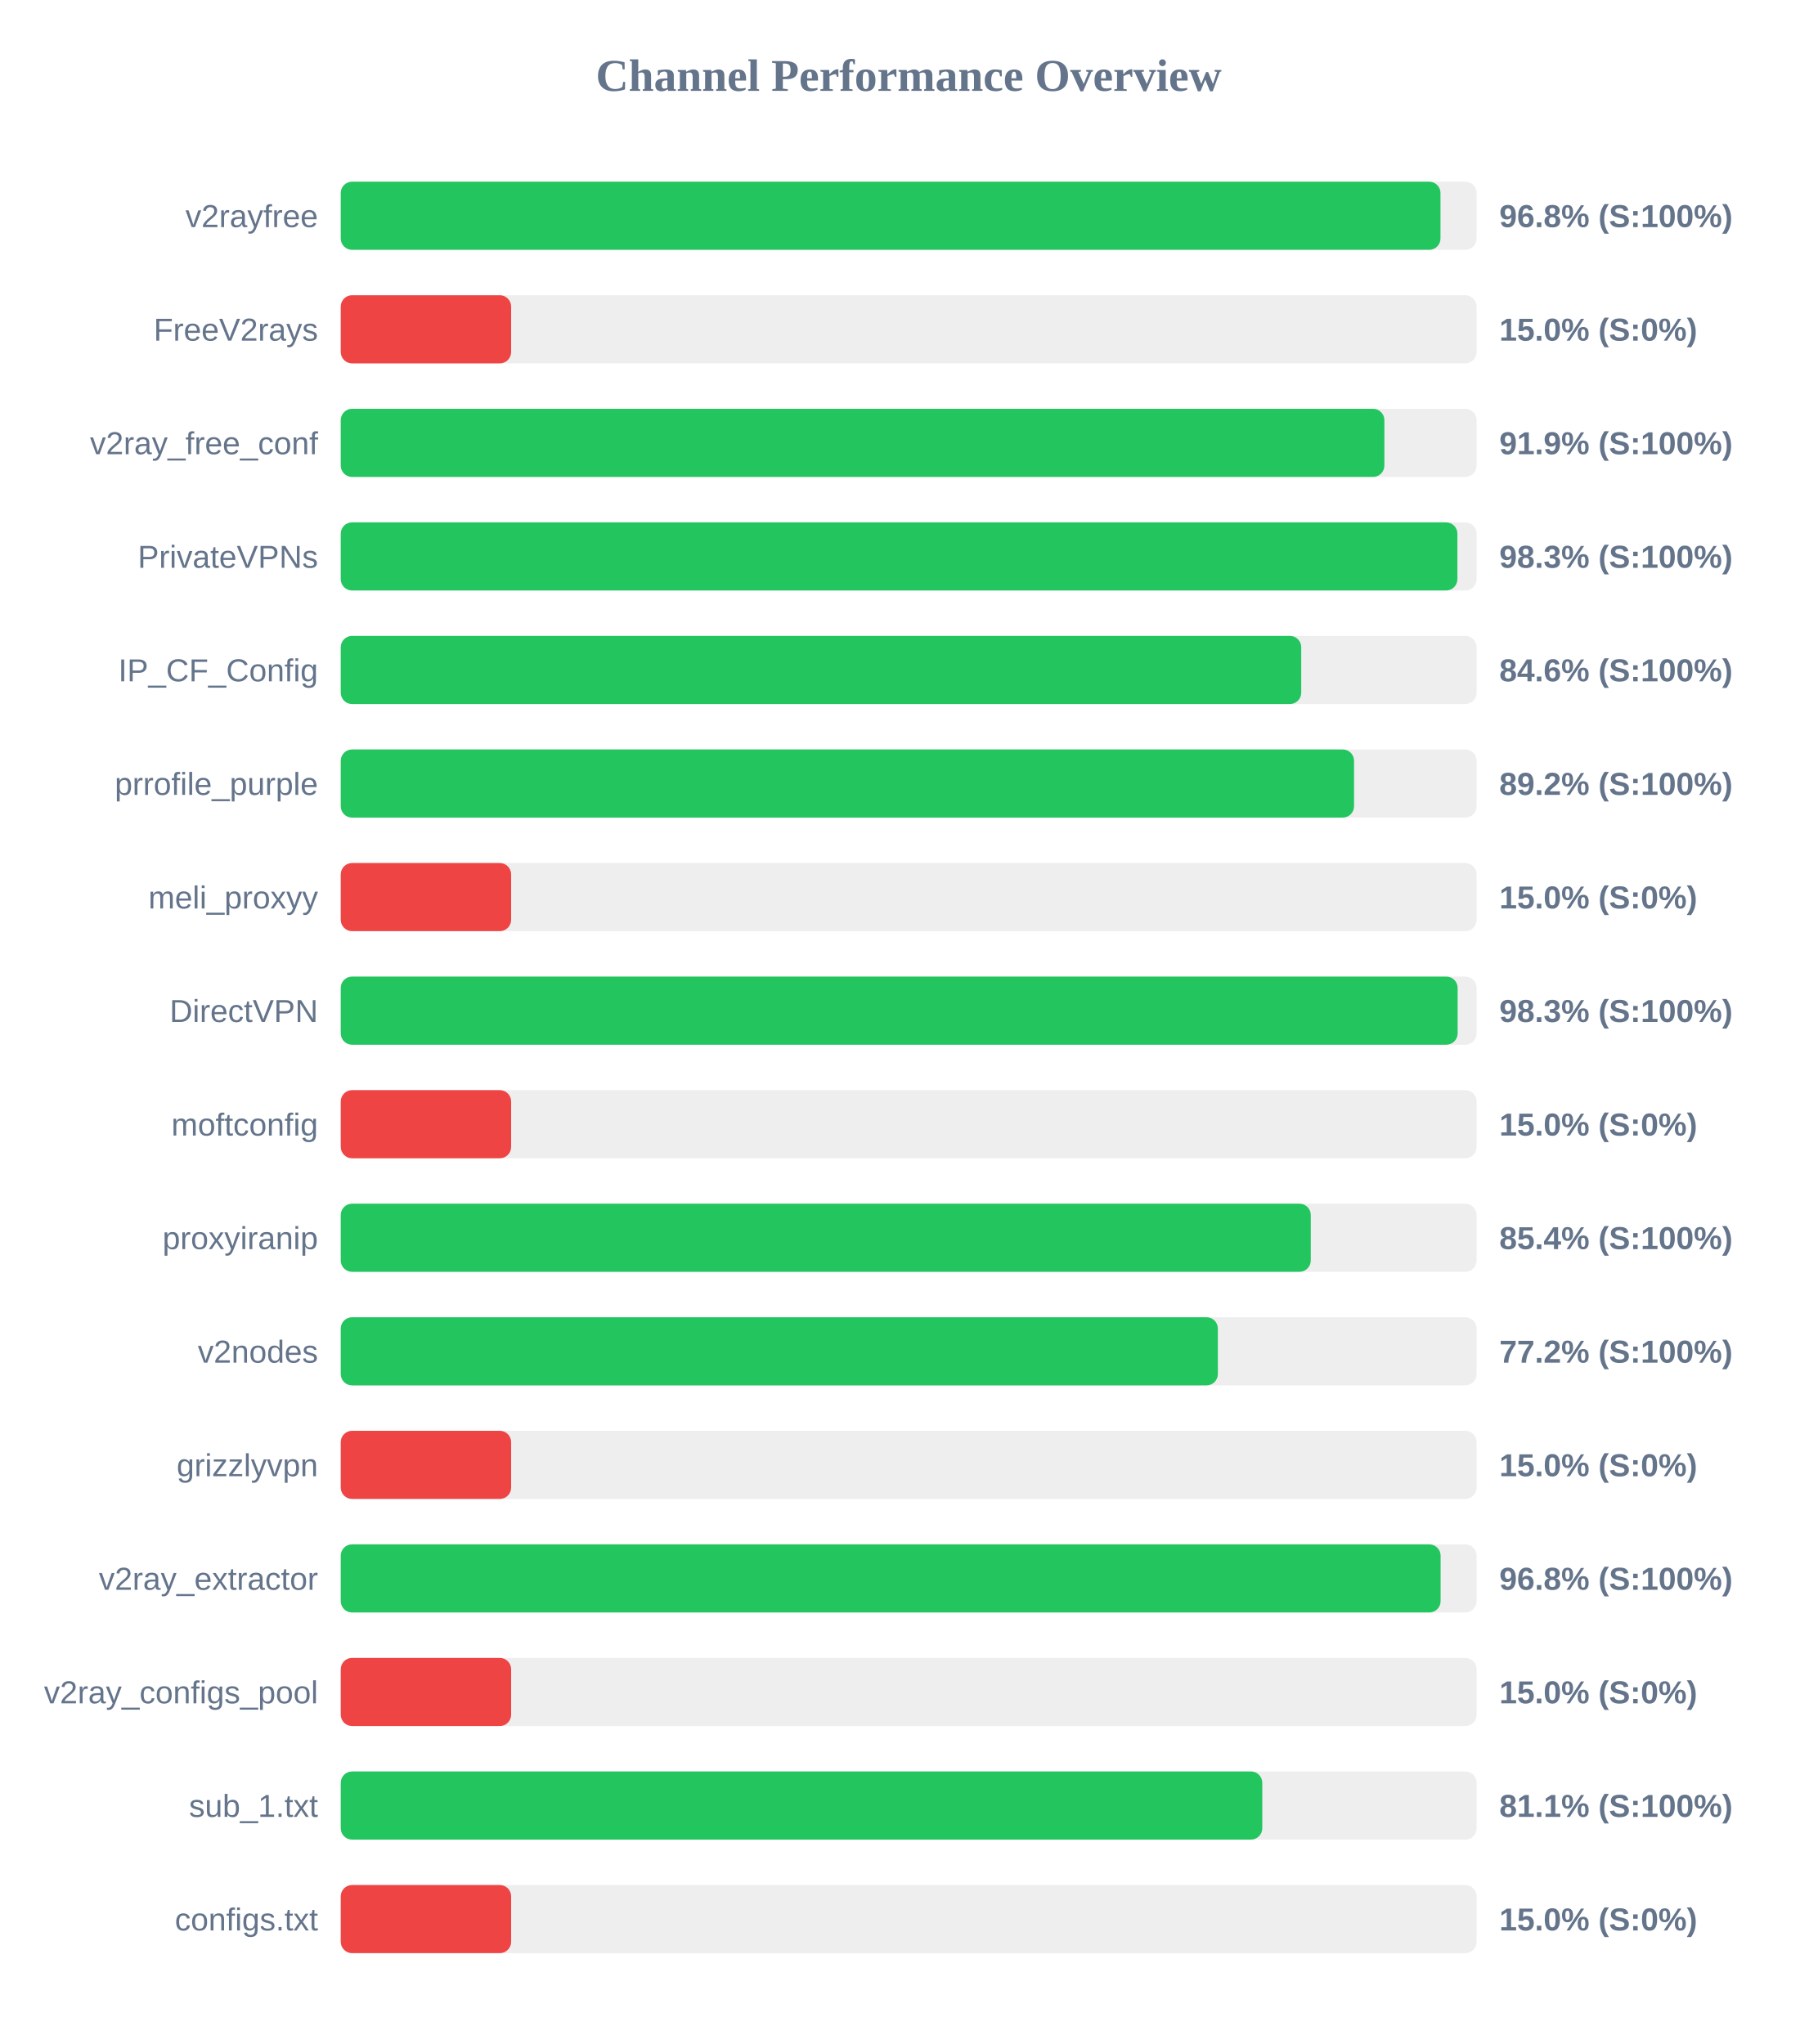
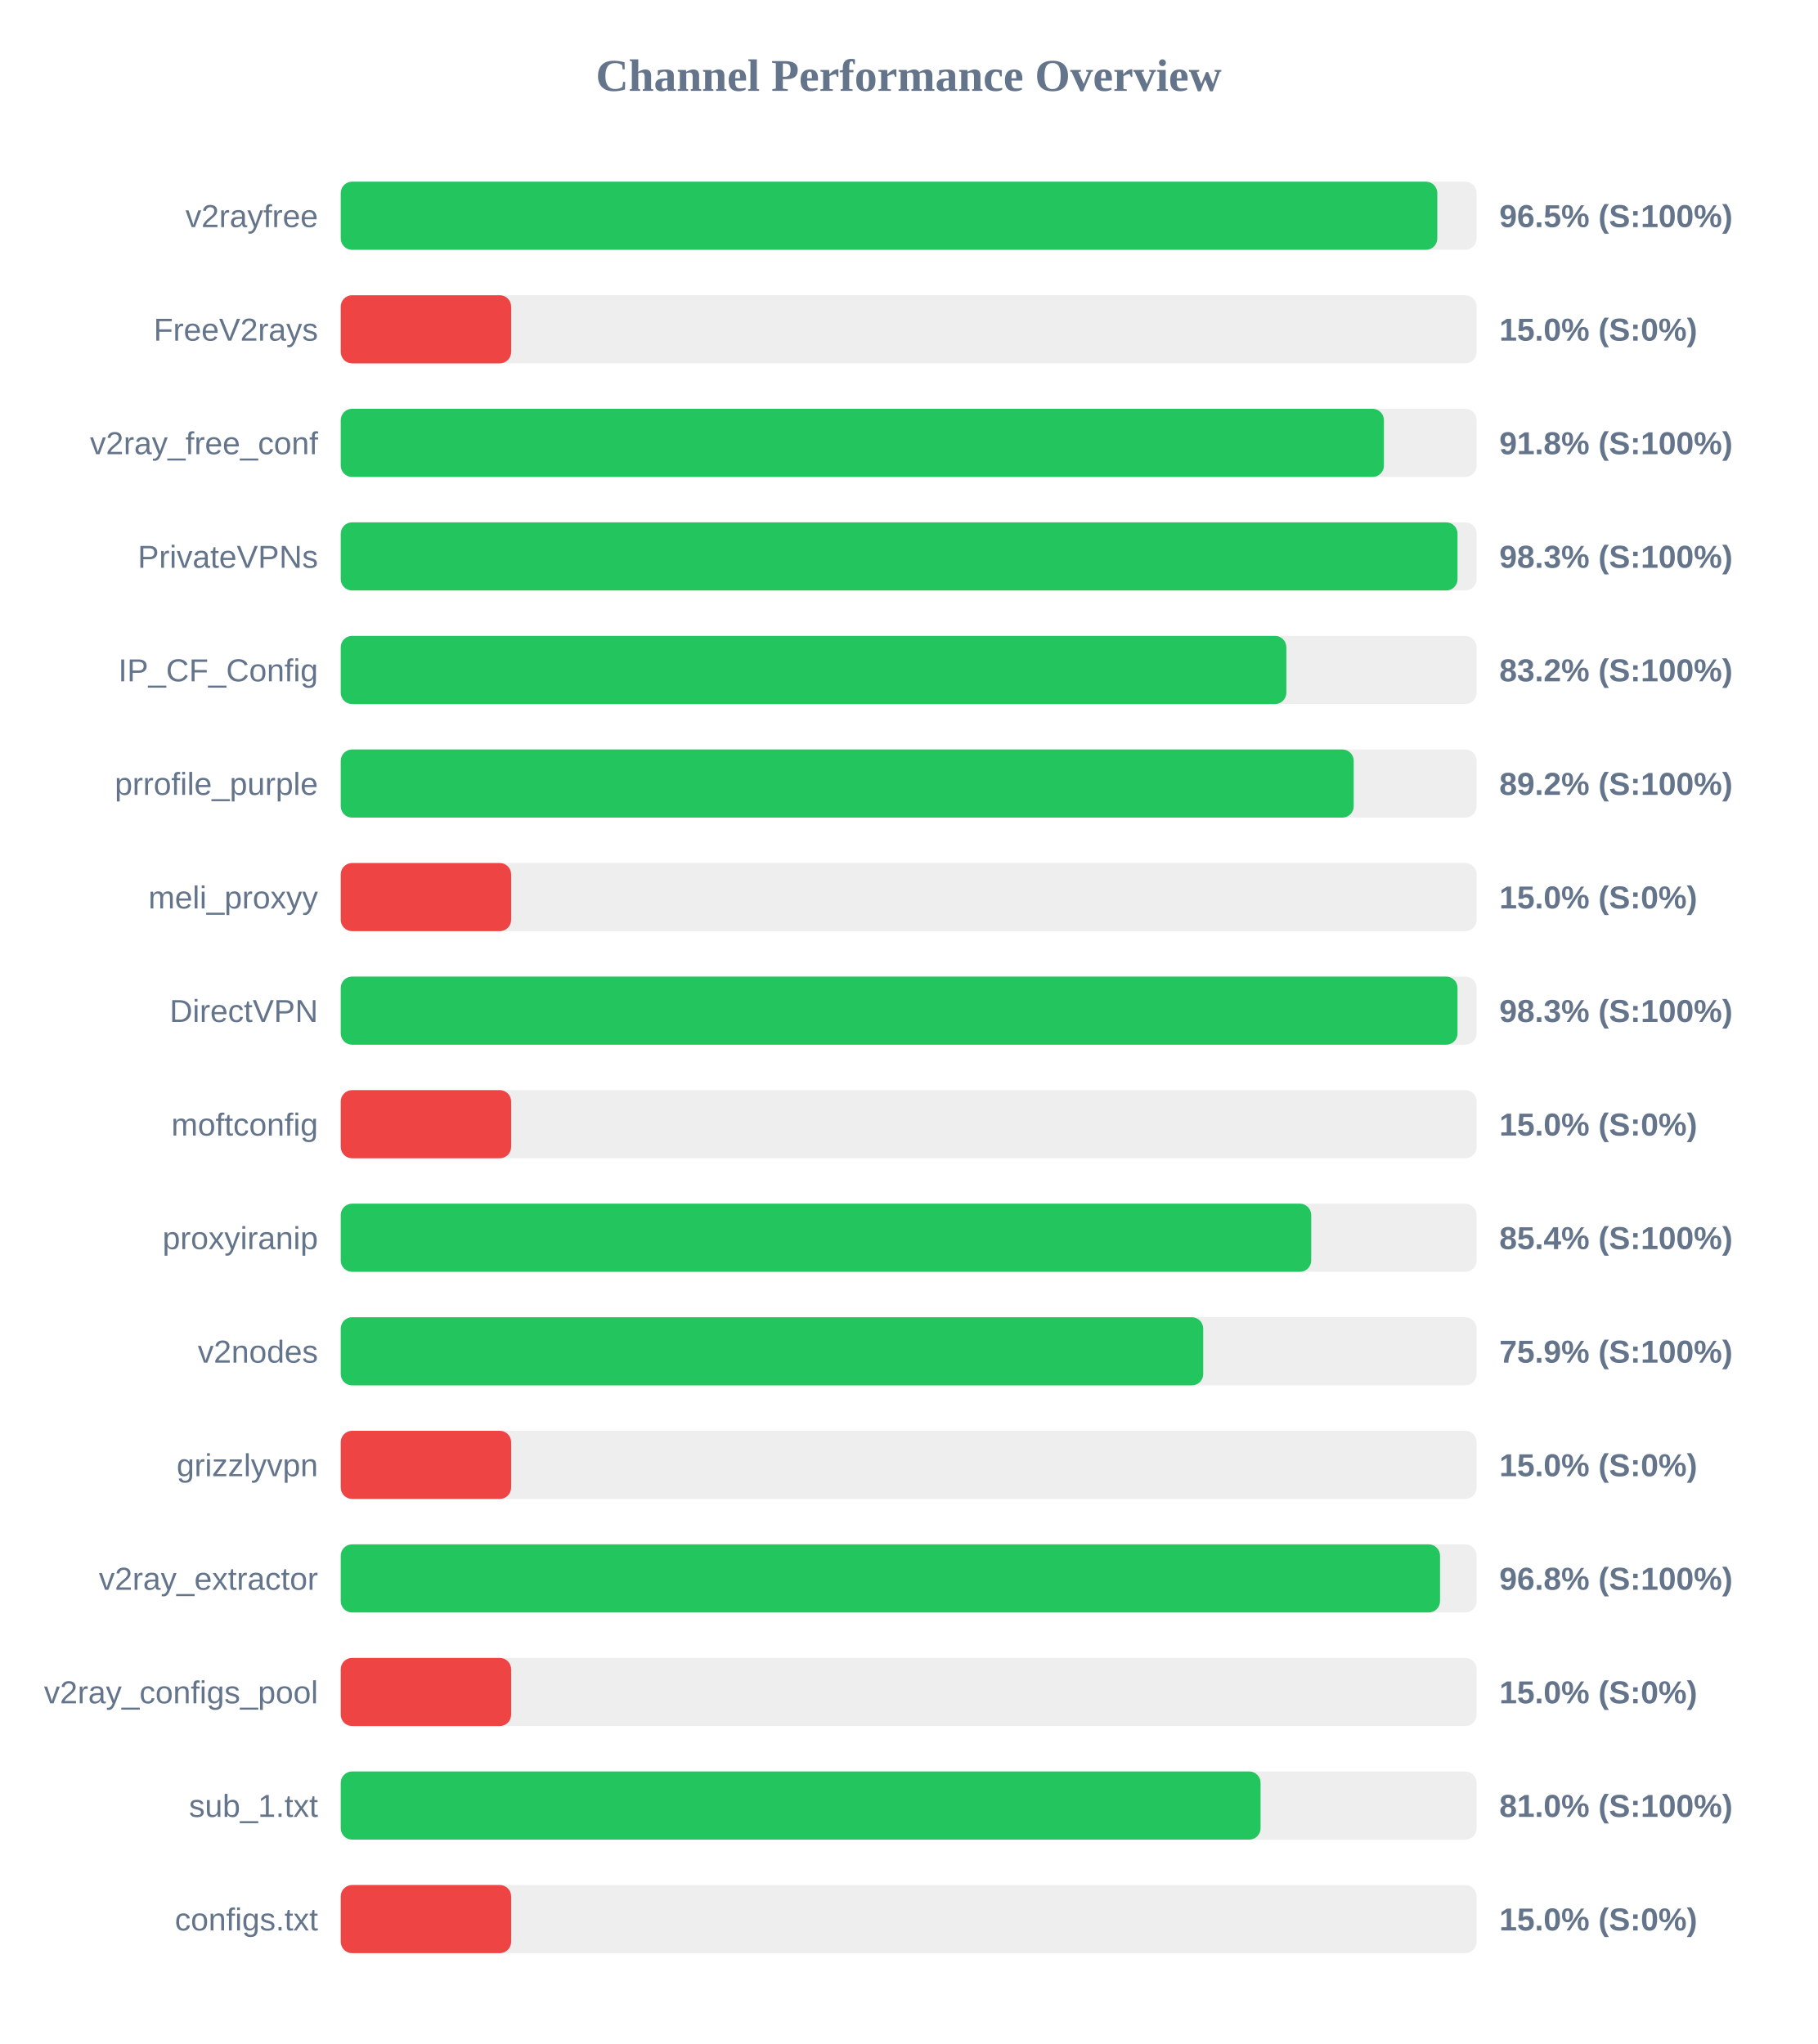
<svg xmlns="http://www.w3.org/2000/svg" width="800" height="900" version="1.1">
  <style>
        .row { font: 14px Arial; fill: #64748b; }
        .score { font: bold 14px Arial; fill: #64748b; }
    </style>
  <text x="400" y="40" text-anchor="middle" font-size="20px" font-weight="bold" fill="#64748b">Channel Performance Overview</text>
  <rect x="150" y="80" width="500" height="30" fill="#eee" rx="5" />
-   <rect x="150" y="80" width="484.1" height="30" fill="#22c55e" rx="5" />
+   <rect x="150" y="80" width="482.7" height="30" fill="#22c55e" rx="5" />
  <text x="140" y="100" text-anchor="end" class="row">v2rayfree</text>
-   <text x="660" y="100" text-anchor="start" class="score">96.8% (S:100%)</text>
+   <text x="660" y="100" text-anchor="start" class="score">96.5% (S:100%)</text>
  <rect x="150" y="130" width="500" height="30" fill="#eee" rx="5" />
  <rect x="150" y="130" width="75.0" height="30" fill="#ef4444" rx="5" />
  <text x="140" y="150" text-anchor="end" class="row">FreeV2rays</text>
  <text x="660" y="150" text-anchor="start" class="score">15.0% (S:0%)</text>
  <rect x="150" y="180" width="500" height="30" fill="#eee" rx="5" />
-   <rect x="150" y="180" width="459.4" height="30" fill="#22c55e" rx="5" />
+   <rect x="150" y="180" width="459.2" height="30" fill="#22c55e" rx="5" />
  <text x="140" y="200" text-anchor="end" class="row">v2ray_free_conf</text>
-   <text x="660" y="200" text-anchor="start" class="score">91.9% (S:100%)</text>
+   <text x="660" y="200" text-anchor="start" class="score">91.8% (S:100%)</text>
  <rect x="150" y="230" width="500" height="30" fill="#eee" rx="5" />
-   <rect x="150" y="230" width="491.55" height="30" fill="#22c55e" rx="5" />
+   <rect x="150" y="230" width="491.6" height="30" fill="#22c55e" rx="5" />
  <text x="140" y="250" text-anchor="end" class="row">PrivateVPNs</text>
  <text x="660" y="250" text-anchor="start" class="score">98.3% (S:100%)</text>
  <rect x="150" y="280" width="500" height="30" fill="#eee" rx="5" />
-   <rect x="150" y="280" width="422.8" height="30" fill="#22c55e" rx="5" />
+   <rect x="150" y="280" width="416.25" height="30" fill="#22c55e" rx="5" />
  <text x="140" y="300" text-anchor="end" class="row">IP_CF_Config</text>
-   <text x="660" y="300" text-anchor="start" class="score">84.6% (S:100%)</text>
+   <text x="660" y="300" text-anchor="start" class="score">83.2% (S:100%)</text>
  <rect x="150" y="330" width="500" height="30" fill="#eee" rx="5" />
-   <rect x="150" y="330" width="446.05" height="30" fill="#22c55e" rx="5" />
+   <rect x="150" y="330" width="445.9" height="30" fill="#22c55e" rx="5" />
  <text x="140" y="350" text-anchor="end" class="row">prrofile_purple</text>
  <text x="660" y="350" text-anchor="start" class="score">89.2% (S:100%)</text>
  <rect x="150" y="380" width="500" height="30" fill="#eee" rx="5" />
  <rect x="150" y="380" width="75.0" height="30" fill="#ef4444" rx="5" />
  <text x="140" y="400" text-anchor="end" class="row">meli_proxyy</text>
  <text x="660" y="400" text-anchor="start" class="score">15.0% (S:0%)</text>
  <rect x="150" y="430" width="500" height="30" fill="#eee" rx="5" />
-   <rect x="150" y="430" width="491.65" height="30" fill="#22c55e" rx="5" />
+   <rect x="150" y="430" width="491.6" height="30" fill="#22c55e" rx="5" />
  <text x="140" y="450" text-anchor="end" class="row">DirectVPN</text>
  <text x="660" y="450" text-anchor="start" class="score">98.3% (S:100%)</text>
  <rect x="150" y="480" width="500" height="30" fill="#eee" rx="5" />
  <rect x="150" y="480" width="75.0" height="30" fill="#ef4444" rx="5" />
  <text x="140" y="500" text-anchor="end" class="row">moftconfig</text>
  <text x="660" y="500" text-anchor="start" class="score">15.0% (S:0%)</text>
  <rect x="150" y="530" width="500" height="30" fill="#eee" rx="5" />
-   <rect x="150" y="530" width="427.0" height="30" fill="#22c55e" rx="5" />
+   <rect x="150" y="530" width="427.2" height="30" fill="#22c55e" rx="5" />
  <text x="140" y="550" text-anchor="end" class="row">proxyiranip</text>
  <text x="660" y="550" text-anchor="start" class="score">85.4% (S:100%)</text>
  <rect x="150" y="580" width="500" height="30" fill="#eee" rx="5" />
-   <rect x="150" y="580" width="386.1" height="30" fill="#22c55e" rx="5" />
+   <rect x="150" y="580" width="379.65" height="30" fill="#22c55e" rx="5" />
  <text x="140" y="600" text-anchor="end" class="row">v2nodes</text>
-   <text x="660" y="600" text-anchor="start" class="score">77.2% (S:100%)</text>
+   <text x="660" y="600" text-anchor="start" class="score">75.9% (S:100%)</text>
  <rect x="150" y="630" width="500" height="30" fill="#eee" rx="5" />
  <rect x="150" y="630" width="75.0" height="30" fill="#ef4444" rx="5" />
  <text x="140" y="650" text-anchor="end" class="row">grizzlyvpn</text>
  <text x="660" y="650" text-anchor="start" class="score">15.0% (S:0%)</text>
  <rect x="150" y="680" width="500" height="30" fill="#eee" rx="5" />
-   <rect x="150" y="680" width="484.15" height="30" fill="#22c55e" rx="5" />
+   <rect x="150" y="680" width="483.9" height="30" fill="#22c55e" rx="5" />
  <text x="140" y="700" text-anchor="end" class="row">v2ray_extractor</text>
  <text x="660" y="700" text-anchor="start" class="score">96.8% (S:100%)</text>
  <rect x="150" y="730" width="500" height="30" fill="#eee" rx="5" />
  <rect x="150" y="730" width="75.0" height="30" fill="#ef4444" rx="5" />
  <text x="140" y="750" text-anchor="end" class="row">v2ray_configs_pool</text>
  <text x="660" y="750" text-anchor="start" class="score">15.0% (S:0%)</text>
  <rect x="150" y="780" width="500" height="30" fill="#eee" rx="5" />
-   <rect x="150" y="780" width="405.65" height="30" fill="#22c55e" rx="5" />
+   <rect x="150" y="780" width="404.9" height="30" fill="#22c55e" rx="5" />
  <text x="140" y="800" text-anchor="end" class="row">sub_1.txt</text>
-   <text x="660" y="800" text-anchor="start" class="score">81.1% (S:100%)</text>
+   <text x="660" y="800" text-anchor="start" class="score">81.0% (S:100%)</text>
  <rect x="150" y="830" width="500" height="30" fill="#eee" rx="5" />
  <rect x="150" y="830" width="75.0" height="30" fill="#ef4444" rx="5" />
  <text x="140" y="850" text-anchor="end" class="row">configs.txt</text>
  <text x="660" y="850" text-anchor="start" class="score">15.0% (S:0%)</text>
</svg>
